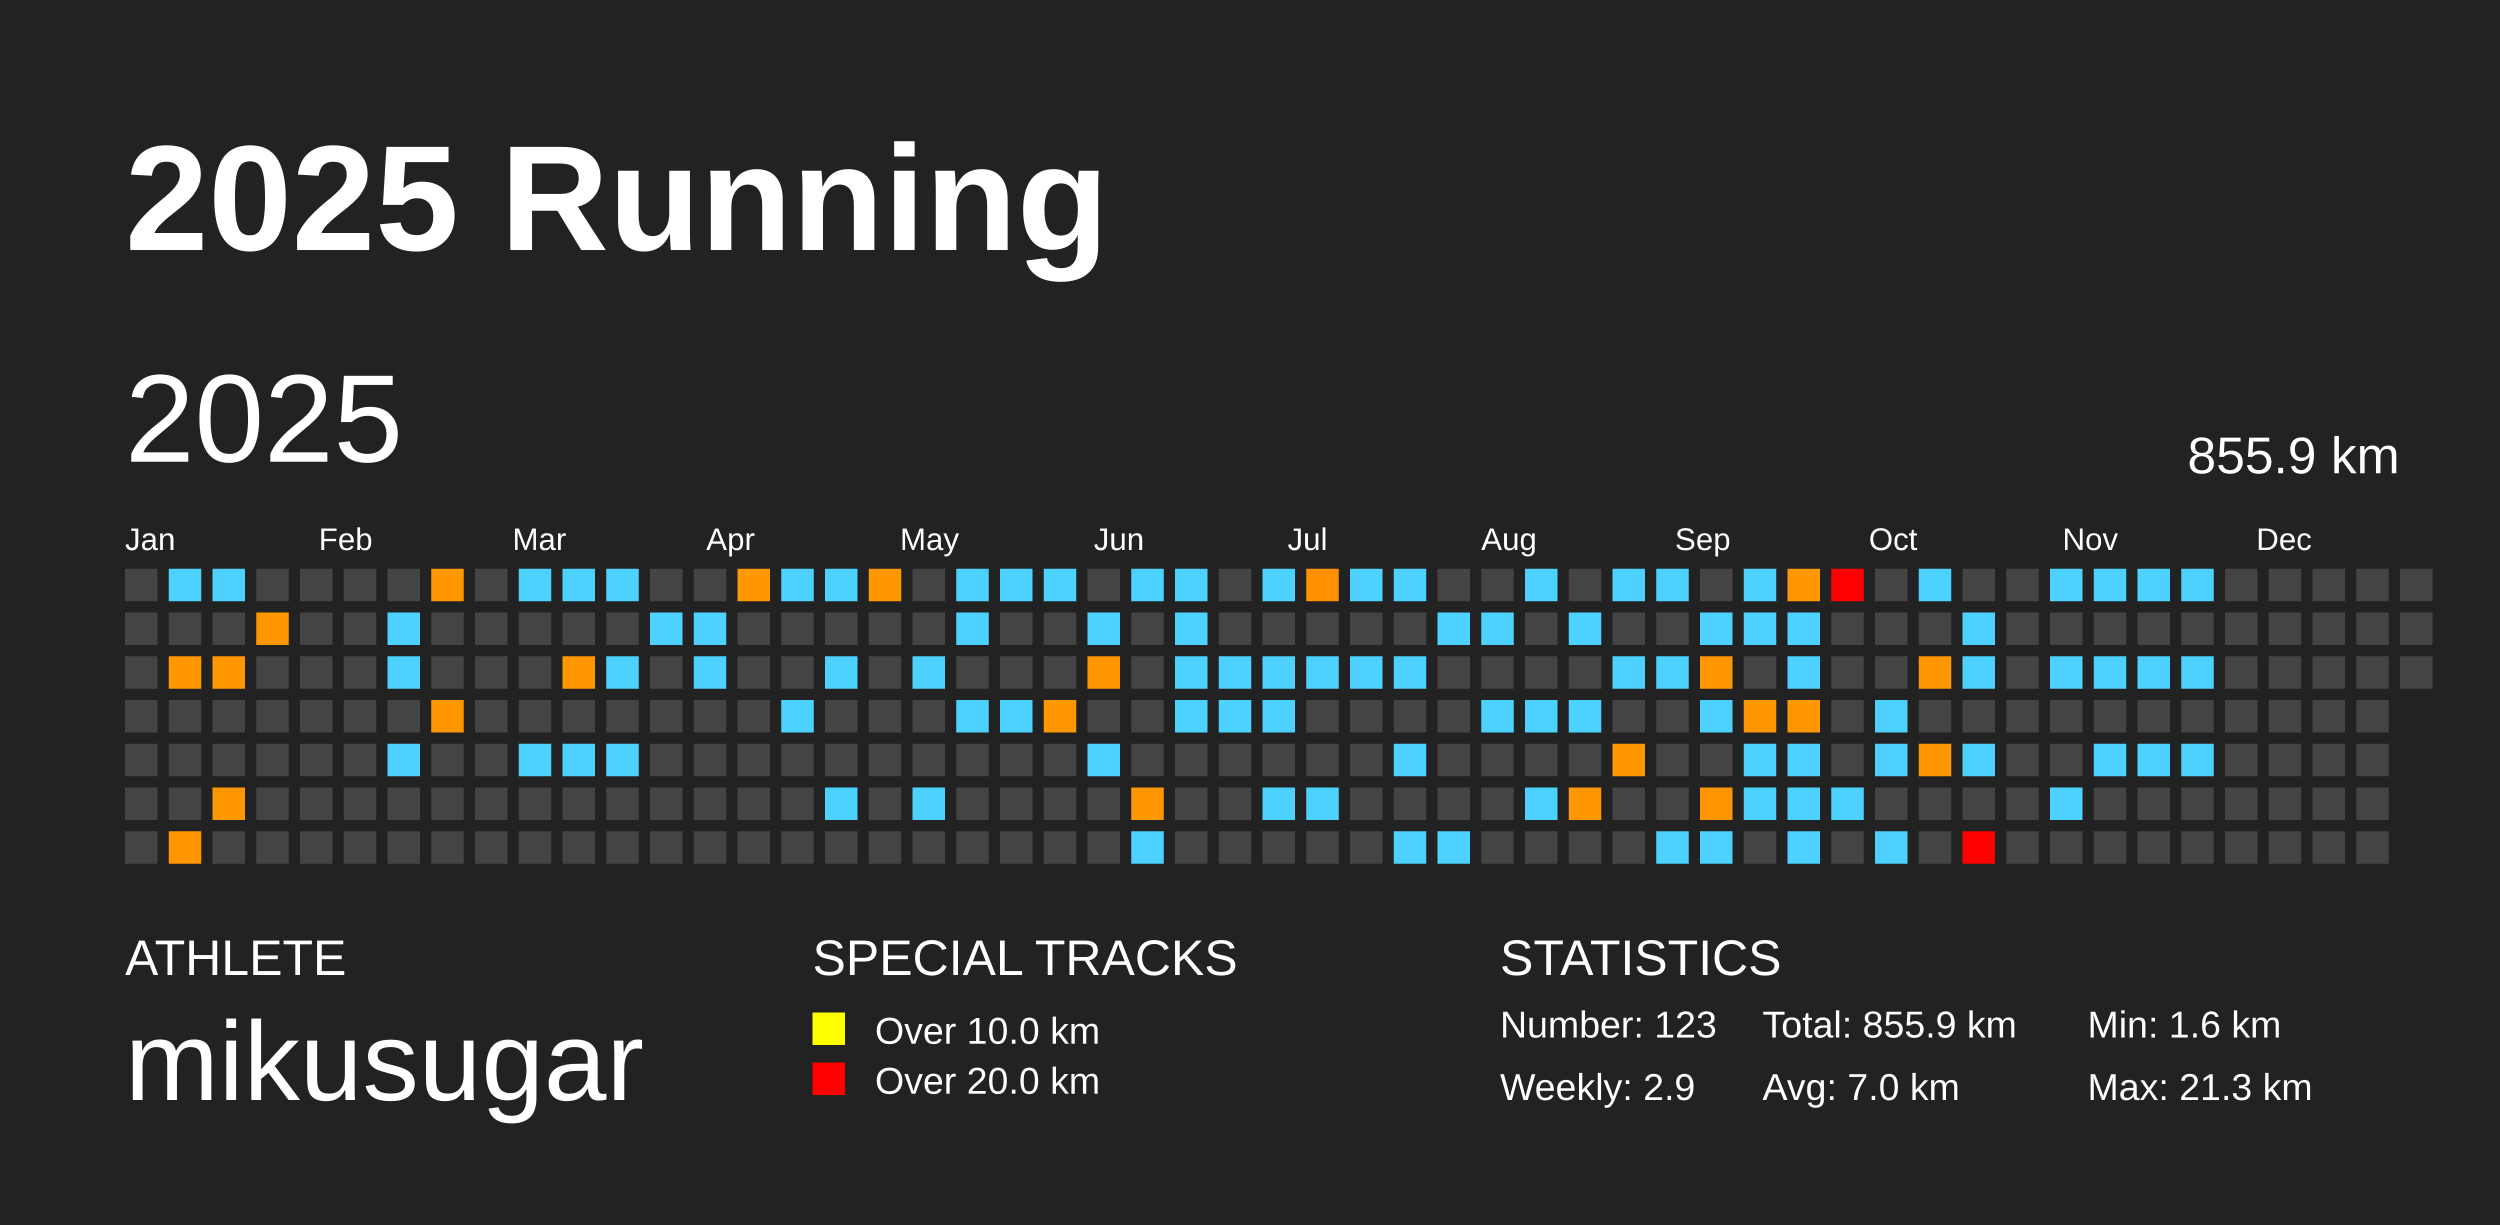
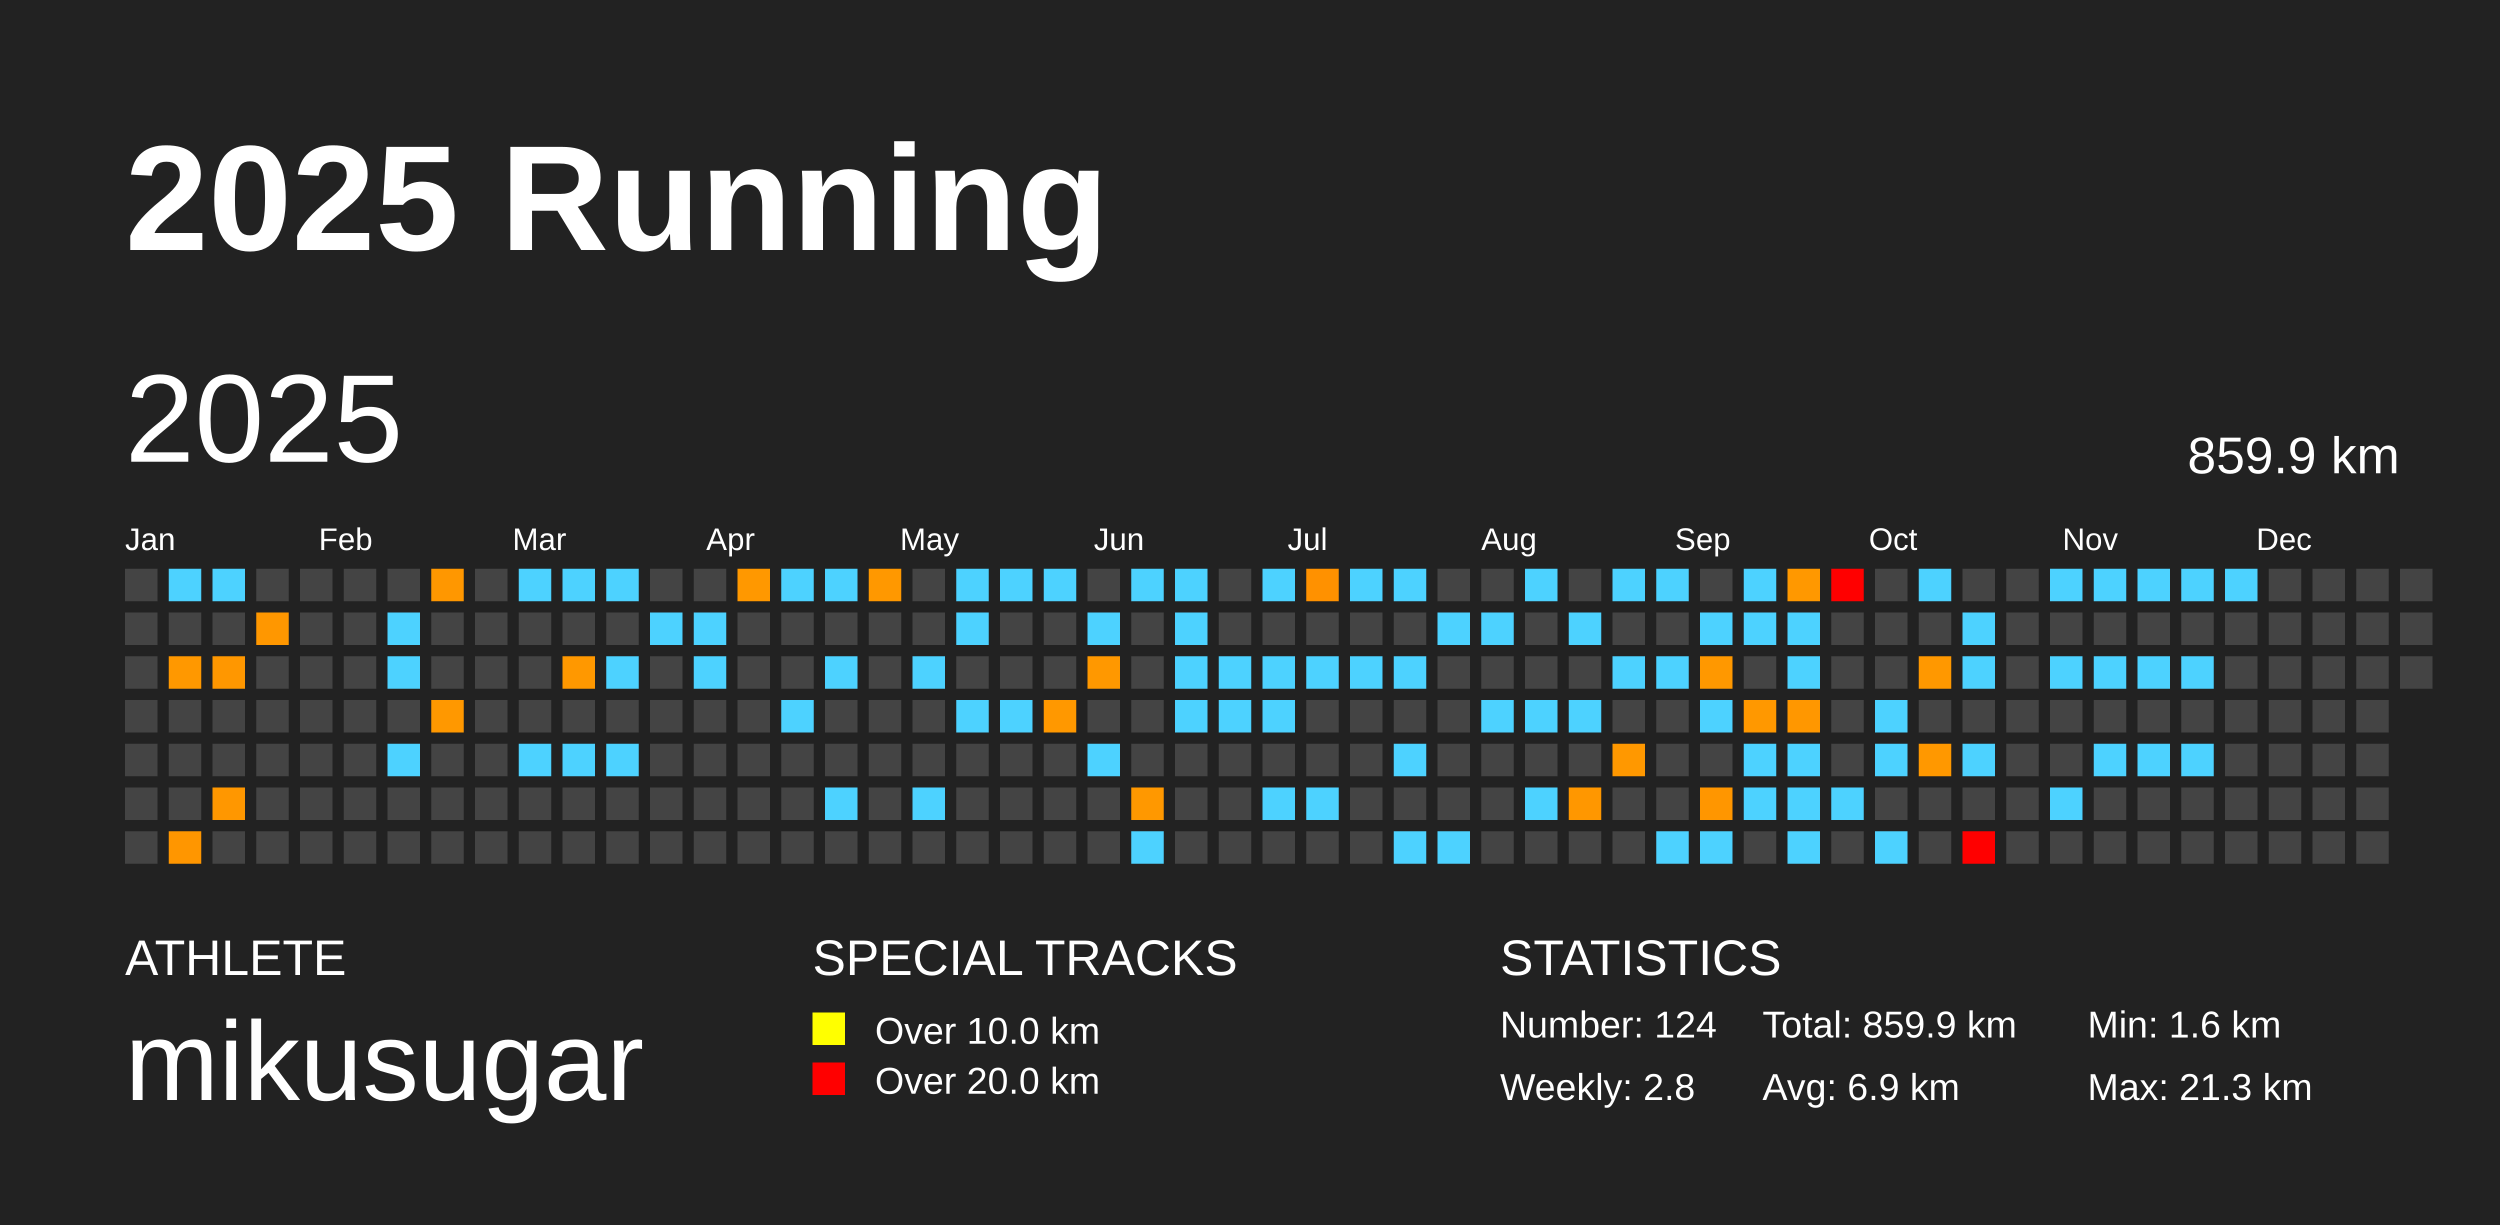
<svg xmlns="http://www.w3.org/2000/svg" baseProfile="full" height="98mm" version="1.1" viewBox="0,0,200,98" width="200mm">
  <defs />
  <rect fill="#222222" height="98" width="200" x="0" y="0" />
  <text fill="#FFFFFF" style="font-size:12px; font-family:Arial; font-weight:bold;" x="10" y="20">2025 Running</text>
  <text fill="#FFFFFF" style="font-size:4px; font-family:Arial" x="10" y="78">ATHLETE</text>
  <text fill="#FFFFFF" style="font-size:9px; font-family:Arial" x="10" y="88">mikusugar</text>
  <text fill="#FFFFFF" style="font-size:4px; font-family:Arial" x="65" y="78">SPECIAL TRACKS</text>
  <rect fill="yellow" height="2.6" width="2.6" x="65" y="81" />
  <text fill="#FFFFFF" style="font-size:3px; font-family:Arial" x="70" y="83.5">Over 10.0 km</text>
  <rect fill="red" height="2.6" width="2.6" x="65" y="85" />
  <text fill="#FFFFFF" style="font-size:3px; font-family:Arial" x="70" y="87.5">Over 20.0 km</text>
  <text fill="#FFFFFF" style="font-size:4px; font-family:Arial" x="120" y="78">STATISTICS</text>
-   <text fill="#FFFFFF" style="font-size:3px; font-family:Arial" x="120" y="83">Number: 123</text>
-   <text fill="#FFFFFF" style="font-size:3px; font-family:Arial" x="120" y="88">Weekly: 2.9</text>
-   <text fill="#FFFFFF" style="font-size:3px; font-family:Arial" x="141" y="83">Total: 855.9 km</text>
-   <text fill="#FFFFFF" style="font-size:3px; font-family:Arial" x="141" y="88">Avg: 7.0 km</text>
+   <text fill="#FFFFFF" style="font-size:3px; font-family:Arial" x="120" y="83">Number: 124</text>
+   <text fill="#FFFFFF" style="font-size:3px; font-family:Arial" x="120" y="88">Weekly: 2.8</text>
+   <text fill="#FFFFFF" style="font-size:3px; font-family:Arial" x="141" y="83">Total: 859.9 km</text>
+   <text fill="#FFFFFF" style="font-size:3px; font-family:Arial" x="141" y="88">Avg: 6.9 km</text>
  <text fill="#FFFFFF" style="font-size:3px; font-family:Arial" x="167" y="83">Min: 1.6 km</text>
  <text fill="#FFFFFF" style="font-size:3px; font-family:Arial" x="167" y="88">Max: 21.3 km</text>
  <text dominant-baseline="hanging" fill="#FFFFFF" style="font-size:10.0px; font-family:Arial;" x="10" y="30">2025</text>
-   <text dominant-baseline="hanging" fill="#FFFFFF" style="font-size:4.125px; font-family:Arial;" x="175" y="35">855.9 km</text>
+   <text dominant-baseline="hanging" fill="#FFFFFF" style="font-size:4.125px; font-family:Arial;" x="175" y="35">859.9 km</text>
  <text fill="#FFFFFF" style="font-size:2.5px; font-family:Arial" x="10.0" y="44">Jan</text>
  <text fill="#FFFFFF" style="font-size:2.5px; font-family:Arial" x="25.5" y="44">Feb</text>
  <text fill="#FFFFFF" style="font-size:2.5px; font-family:Arial" x="41.0" y="44">Mar</text>
  <text fill="#FFFFFF" style="font-size:2.5px; font-family:Arial" x="56.5" y="44">Apr</text>
  <text fill="#FFFFFF" style="font-size:2.5px; font-family:Arial" x="72.0" y="44">May</text>
  <text fill="#FFFFFF" style="font-size:2.5px; font-family:Arial" x="87.5" y="44">Jun</text>
  <text fill="#FFFFFF" style="font-size:2.5px; font-family:Arial" x="103.0" y="44">Jul</text>
  <text fill="#FFFFFF" style="font-size:2.5px; font-family:Arial" x="118.5" y="44">Aug</text>
  <text fill="#FFFFFF" style="font-size:2.5px; font-family:Arial" x="134.0" y="44">Sep</text>
  <text fill="#FFFFFF" style="font-size:2.5px; font-family:Arial" x="149.5" y="44">Oct</text>
  <text fill="#FFFFFF" style="font-size:2.5px; font-family:Arial" x="165.0" y="44">Nov</text>
  <text fill="#FFFFFF" style="font-size:2.5px; font-family:Arial" x="180.5" y="44">Dec</text>
  <rect fill="#444444" height="2.6" width="2.6" x="10.0" y="45.5" />
  <rect fill="#444444" height="2.6" width="2.6" x="10.0" y="49.0" />
  <rect fill="#444444" height="2.6" width="2.6" x="10.0" y="52.5" />
  <rect fill="#444444" height="2.6" width="2.6" x="10.0" y="56.0" />
  <rect fill="#444444" height="2.6" width="2.6" x="10.0" y="59.5" />
  <rect fill="#444444" height="2.6" width="2.6" x="10.0" y="63.0" />
  <rect fill="#444444" height="2.6" width="2.6" x="10.0" y="66.5" />
  <rect fill="#4dd2ff" height="2.6" width="2.6" x="13.5" y="45.5" />
  <rect fill="#444444" height="2.6" width="2.6" x="13.5" y="49.0" />
  <rect fill="#ff9800" height="2.6" width="2.6" x="13.5" y="52.5" />
  <rect fill="#444444" height="2.6" width="2.6" x="13.5" y="56.0" />
  <rect fill="#444444" height="2.6" width="2.6" x="13.5" y="59.5" />
  <rect fill="#444444" height="2.6" width="2.6" x="13.5" y="63.0" />
  <rect fill="#ff9600" height="2.6" width="2.6" x="13.5" y="66.5" />
  <rect fill="#4dd2ff" height="2.6" width="2.6" x="17.0" y="45.5" />
  <rect fill="#444444" height="2.6" width="2.6" x="17.0" y="49.0" />
  <rect fill="#ff9700" height="2.6" width="2.6" x="17.0" y="52.5" />
  <rect fill="#444444" height="2.6" width="2.6" x="17.0" y="56.0" />
  <rect fill="#444444" height="2.6" width="2.6" x="17.0" y="59.5" />
  <rect fill="#ff9700" height="2.6" width="2.6" x="17.0" y="63.0" />
  <rect fill="#444444" height="2.6" width="2.6" x="17.0" y="66.5" />
  <rect fill="#444444" height="2.6" width="2.6" x="20.5" y="45.5" />
  <rect fill="#ff9700" height="2.6" width="2.6" x="20.5" y="49.0" />
  <rect fill="#444444" height="2.6" width="2.6" x="20.5" y="52.5" />
  <rect fill="#444444" height="2.6" width="2.6" x="20.5" y="56.0" />
  <rect fill="#444444" height="2.6" width="2.6" x="20.5" y="59.5" />
  <rect fill="#444444" height="2.6" width="2.6" x="20.5" y="63.0" />
  <rect fill="#444444" height="2.6" width="2.6" x="20.5" y="66.5" />
  <rect fill="#444444" height="2.6" width="2.6" x="24.0" y="45.5" />
  <rect fill="#444444" height="2.6" width="2.6" x="24.0" y="49.0" />
  <rect fill="#444444" height="2.6" width="2.6" x="24.0" y="52.5" />
  <rect fill="#444444" height="2.6" width="2.6" x="24.0" y="56.0" />
  <rect fill="#444444" height="2.6" width="2.6" x="24.0" y="59.5" />
  <rect fill="#444444" height="2.6" width="2.6" x="24.0" y="63.0" />
  <rect fill="#444444" height="2.6" width="2.6" x="24.0" y="66.5" />
  <rect fill="#444444" height="2.6" width="2.6" x="27.5" y="45.5" />
  <rect fill="#444444" height="2.6" width="2.6" x="27.5" y="49.0" />
  <rect fill="#444444" height="2.6" width="2.6" x="27.5" y="52.5" />
  <rect fill="#444444" height="2.6" width="2.6" x="27.5" y="56.0" />
  <rect fill="#444444" height="2.6" width="2.6" x="27.5" y="59.5" />
  <rect fill="#444444" height="2.6" width="2.6" x="27.5" y="63.0" />
  <rect fill="#444444" height="2.6" width="2.6" x="27.5" y="66.5" />
  <rect fill="#444444" height="2.6" width="2.6" x="31.0" y="45.5" />
  <rect fill="#4dd2ff" height="2.6" width="2.6" x="31.0" y="49.0" />
  <rect fill="#4dd2ff" height="2.6" width="2.6" x="31.0" y="52.5" />
  <rect fill="#444444" height="2.6" width="2.6" x="31.0" y="56.0" />
  <rect fill="#4dd2ff" height="2.6" width="2.6" x="31.0" y="59.5" />
  <rect fill="#444444" height="2.6" width="2.6" x="31.0" y="63.0" />
  <rect fill="#444444" height="2.6" width="2.6" x="31.0" y="66.5" />
  <rect fill="#ff9700" height="2.6" width="2.6" x="34.5" y="45.5" />
  <rect fill="#444444" height="2.6" width="2.6" x="34.5" y="49.0" />
  <rect fill="#444444" height="2.6" width="2.6" x="34.5" y="52.5" />
  <rect fill="#ff9800" height="2.6" width="2.6" x="34.5" y="56.0" />
  <rect fill="#444444" height="2.6" width="2.6" x="34.5" y="59.5" />
  <rect fill="#444444" height="2.6" width="2.6" x="34.5" y="63.0" />
  <rect fill="#444444" height="2.6" width="2.6" x="34.5" y="66.5" />
  <rect fill="#444444" height="2.6" width="2.6" x="38.0" y="45.5" />
  <rect fill="#444444" height="2.6" width="2.6" x="38.0" y="49.0" />
  <rect fill="#444444" height="2.6" width="2.6" x="38.0" y="52.5" />
  <rect fill="#444444" height="2.6" width="2.6" x="38.0" y="56.0" />
  <rect fill="#444444" height="2.6" width="2.6" x="38.0" y="59.5" />
  <rect fill="#444444" height="2.6" width="2.6" x="38.0" y="63.0" />
  <rect fill="#444444" height="2.6" width="2.6" x="38.0" y="66.5" />
  <rect fill="#4dd2ff" height="2.6" width="2.6" x="41.5" y="45.5" />
  <rect fill="#444444" height="2.6" width="2.6" x="41.5" y="49.0" />
  <rect fill="#444444" height="2.6" width="2.6" x="41.5" y="52.5" />
  <rect fill="#444444" height="2.6" width="2.6" x="41.5" y="56.0" />
  <rect fill="#4dd2ff" height="2.6" width="2.6" x="41.5" y="59.5" />
  <rect fill="#444444" height="2.6" width="2.6" x="41.5" y="63.0" />
  <rect fill="#444444" height="2.6" width="2.6" x="41.5" y="66.5" />
  <rect fill="#4dd2ff" height="2.6" width="2.6" x="45.0" y="45.5" />
  <rect fill="#444444" height="2.6" width="2.6" x="45.0" y="49.0" />
  <rect fill="#ff9800" height="2.6" width="2.6" x="45.0" y="52.5" />
  <rect fill="#444444" height="2.6" width="2.6" x="45.0" y="56.0" />
  <rect fill="#4dd2ff" height="2.6" width="2.6" x="45.0" y="59.5" />
  <rect fill="#444444" height="2.6" width="2.6" x="45.0" y="63.0" />
  <rect fill="#444444" height="2.6" width="2.6" x="45.0" y="66.5" />
  <rect fill="#4dd2ff" height="2.6" width="2.6" x="48.5" y="45.5" />
  <rect fill="#444444" height="2.6" width="2.6" x="48.5" y="49.0" />
  <rect fill="#4dd2ff" height="2.6" width="2.6" x="48.5" y="52.5" />
  <rect fill="#444444" height="2.6" width="2.6" x="48.5" y="56.0" />
  <rect fill="#4dd2ff" height="2.6" width="2.6" x="48.5" y="59.5" />
  <rect fill="#444444" height="2.6" width="2.6" x="48.5" y="63.0" />
  <rect fill="#444444" height="2.6" width="2.6" x="48.5" y="66.5" />
  <rect fill="#444444" height="2.6" width="2.6" x="52.0" y="45.5" />
  <rect fill="#4dd2ff" height="2.6" width="2.6" x="52.0" y="49.0" />
  <rect fill="#444444" height="2.6" width="2.6" x="52.0" y="52.5" />
  <rect fill="#444444" height="2.6" width="2.6" x="52.0" y="56.0" />
  <rect fill="#444444" height="2.6" width="2.6" x="52.0" y="59.5" />
  <rect fill="#444444" height="2.6" width="2.6" x="52.0" y="63.0" />
  <rect fill="#444444" height="2.6" width="2.6" x="52.0" y="66.5" />
  <rect fill="#444444" height="2.6" width="2.6" x="55.5" y="45.5" />
  <rect fill="#4dd2ff" height="2.6" width="2.6" x="55.5" y="49.0" />
  <rect fill="#4dd2ff" height="2.6" width="2.6" x="55.5" y="52.5" />
  <rect fill="#444444" height="2.6" width="2.6" x="55.5" y="56.0" />
  <rect fill="#444444" height="2.6" width="2.6" x="55.5" y="59.5" />
  <rect fill="#444444" height="2.6" width="2.6" x="55.5" y="63.0" />
  <rect fill="#444444" height="2.6" width="2.6" x="55.5" y="66.5" />
  <rect fill="#ff9800" height="2.6" width="2.6" x="59.0" y="45.5" />
  <rect fill="#444444" height="2.6" width="2.6" x="59.0" y="49.0" />
  <rect fill="#444444" height="2.6" width="2.6" x="59.0" y="52.5" />
  <rect fill="#444444" height="2.6" width="2.6" x="59.0" y="56.0" />
  <rect fill="#444444" height="2.6" width="2.6" x="59.0" y="59.5" />
  <rect fill="#444444" height="2.6" width="2.6" x="59.0" y="63.0" />
  <rect fill="#444444" height="2.6" width="2.6" x="59.0" y="66.5" />
  <rect fill="#4dd2ff" height="2.6" width="2.6" x="62.5" y="45.5" />
  <rect fill="#444444" height="2.6" width="2.6" x="62.5" y="49.0" />
  <rect fill="#444444" height="2.6" width="2.6" x="62.5" y="52.5" />
  <rect fill="#4dd2ff" height="2.6" width="2.6" x="62.5" y="56.0" />
  <rect fill="#444444" height="2.6" width="2.6" x="62.5" y="59.5" />
  <rect fill="#444444" height="2.6" width="2.6" x="62.5" y="63.0" />
  <rect fill="#444444" height="2.6" width="2.6" x="62.5" y="66.5" />
  <rect fill="#4dd2ff" height="2.6" width="2.6" x="66.0" y="45.5" />
  <rect fill="#444444" height="2.6" width="2.6" x="66.0" y="49.0" />
  <rect fill="#4dd2ff" height="2.6" width="2.6" x="66.0" y="52.5" />
  <rect fill="#444444" height="2.6" width="2.6" x="66.0" y="56.0" />
  <rect fill="#444444" height="2.6" width="2.6" x="66.0" y="59.5" />
  <rect fill="#4dd2ff" height="2.6" width="2.6" x="66.0" y="63.0" />
  <rect fill="#444444" height="2.6" width="2.6" x="66.0" y="66.5" />
  <rect fill="#ff9800" height="2.6" width="2.6" x="69.5" y="45.5" />
  <rect fill="#444444" height="2.6" width="2.6" x="69.5" y="49.0" />
  <rect fill="#444444" height="2.6" width="2.6" x="69.5" y="52.5" />
  <rect fill="#444444" height="2.6" width="2.6" x="69.5" y="56.0" />
  <rect fill="#444444" height="2.6" width="2.6" x="69.5" y="59.5" />
  <rect fill="#444444" height="2.6" width="2.6" x="69.5" y="63.0" />
  <rect fill="#444444" height="2.6" width="2.6" x="69.5" y="66.5" />
  <rect fill="#444444" height="2.6" width="2.6" x="73.0" y="45.5" />
  <rect fill="#444444" height="2.6" width="2.6" x="73.0" y="49.0" />
  <rect fill="#4dd2ff" height="2.6" width="2.6" x="73.0" y="52.5" />
  <rect fill="#444444" height="2.6" width="2.6" x="73.0" y="56.0" />
  <rect fill="#444444" height="2.6" width="2.6" x="73.0" y="59.5" />
  <rect fill="#4dd2ff" height="2.6" width="2.6" x="73.0" y="63.0" />
  <rect fill="#444444" height="2.6" width="2.6" x="73.0" y="66.5" />
  <rect fill="#4dd2ff" height="2.6" width="2.6" x="76.5" y="45.5" />
  <rect fill="#4dd2ff" height="2.6" width="2.6" x="76.5" y="49.0" />
  <rect fill="#444444" height="2.6" width="2.6" x="76.5" y="52.5" />
  <rect fill="#4dd2ff" height="2.6" width="2.6" x="76.5" y="56.0" />
  <rect fill="#444444" height="2.6" width="2.6" x="76.5" y="59.5" />
  <rect fill="#444444" height="2.6" width="2.6" x="76.5" y="63.0" />
  <rect fill="#444444" height="2.6" width="2.6" x="76.5" y="66.5" />
  <rect fill="#4dd2ff" height="2.6" width="2.6" x="80.0" y="45.5" />
  <rect fill="#444444" height="2.6" width="2.6" x="80.0" y="49.0" />
  <rect fill="#444444" height="2.6" width="2.6" x="80.0" y="52.5" />
  <rect fill="#4dd2ff" height="2.6" width="2.6" x="80.0" y="56.0" />
  <rect fill="#444444" height="2.6" width="2.6" x="80.0" y="59.5" />
  <rect fill="#444444" height="2.6" width="2.6" x="80.0" y="63.0" />
  <rect fill="#444444" height="2.6" width="2.6" x="80.0" y="66.5" />
  <rect fill="#4dd2ff" height="2.6" width="2.6" x="83.5" y="45.5" />
  <rect fill="#444444" height="2.6" width="2.6" x="83.5" y="49.0" />
  <rect fill="#444444" height="2.6" width="2.6" x="83.5" y="52.5" />
  <rect fill="#ff9800" height="2.6" width="2.6" x="83.5" y="56.0" />
  <rect fill="#444444" height="2.6" width="2.6" x="83.5" y="59.5" />
  <rect fill="#444444" height="2.6" width="2.6" x="83.5" y="63.0" />
  <rect fill="#444444" height="2.6" width="2.6" x="83.5" y="66.5" />
  <rect fill="#444444" height="2.6" width="2.6" x="87.0" y="45.5" />
  <rect fill="#4dd2ff" height="2.6" width="2.6" x="87.0" y="49.0" />
  <rect fill="#ff9800" height="2.6" width="2.6" x="87.0" y="52.5" />
  <rect fill="#444444" height="2.6" width="2.6" x="87.0" y="56.0" />
  <rect fill="#4dd2ff" height="2.6" width="2.6" x="87.0" y="59.5" />
  <rect fill="#444444" height="2.6" width="2.6" x="87.0" y="63.0" />
  <rect fill="#444444" height="2.6" width="2.6" x="87.0" y="66.5" />
  <rect fill="#4dd2ff" height="2.6" width="2.6" x="90.5" y="45.5" />
  <rect fill="#444444" height="2.6" width="2.6" x="90.5" y="49.0" />
  <rect fill="#444444" height="2.6" width="2.6" x="90.5" y="52.5" />
  <rect fill="#444444" height="2.6" width="2.6" x="90.5" y="56.0" />
  <rect fill="#444444" height="2.6" width="2.6" x="90.5" y="59.5" />
  <rect fill="#ff9800" height="2.6" width="2.6" x="90.5" y="63.0" />
  <rect fill="#4dd2ff" height="2.6" width="2.6" x="90.5" y="66.5" />
  <rect fill="#4dd2ff" height="2.6" width="2.6" x="94.0" y="45.5" />
  <rect fill="#4dd2ff" height="2.6" width="2.6" x="94.0" y="49.0" />
  <rect fill="#4dd2ff" height="2.6" width="2.6" x="94.0" y="52.5" />
  <rect fill="#4dd2ff" height="2.6" width="2.6" x="94.0" y="56.0" />
  <rect fill="#444444" height="2.6" width="2.6" x="94.0" y="59.5" />
  <rect fill="#444444" height="2.6" width="2.6" x="94.0" y="63.0" />
  <rect fill="#444444" height="2.6" width="2.6" x="94.0" y="66.5" />
  <rect fill="#444444" height="2.6" width="2.6" x="97.5" y="45.5" />
  <rect fill="#444444" height="2.6" width="2.6" x="97.5" y="49.0" />
  <rect fill="#4dd2ff" height="2.6" width="2.6" x="97.5" y="52.5" />
  <rect fill="#4dd2ff" height="2.6" width="2.6" x="97.5" y="56.0" />
  <rect fill="#444444" height="2.6" width="2.6" x="97.5" y="59.5" />
  <rect fill="#444444" height="2.6" width="2.6" x="97.5" y="63.0" />
  <rect fill="#444444" height="2.6" width="2.6" x="97.5" y="66.5" />
  <rect fill="#4dd2ff" height="2.6" width="2.6" x="101.0" y="45.5" />
  <rect fill="#444444" height="2.6" width="2.6" x="101.0" y="49.0" />
  <rect fill="#4dd2ff" height="2.6" width="2.6" x="101.0" y="52.5" />
  <rect fill="#4dd2ff" height="2.6" width="2.6" x="101.0" y="56.0" />
  <rect fill="#444444" height="2.6" width="2.6" x="101.0" y="59.5" />
  <rect fill="#4dd2ff" height="2.6" width="2.6" x="101.0" y="63.0" />
  <rect fill="#444444" height="2.6" width="2.6" x="101.0" y="66.5" />
  <rect fill="#ff9100" height="2.6" width="2.6" x="104.5" y="45.5" />
  <rect fill="#444444" height="2.6" width="2.6" x="104.5" y="49.0" />
  <rect fill="#4dd2ff" height="2.6" width="2.6" x="104.5" y="52.5" />
  <rect fill="#444444" height="2.6" width="2.6" x="104.5" y="56.0" />
  <rect fill="#444444" height="2.6" width="2.6" x="104.5" y="59.5" />
  <rect fill="#4dd2ff" height="2.6" width="2.6" x="104.5" y="63.0" />
  <rect fill="#444444" height="2.6" width="2.6" x="104.5" y="66.5" />
  <rect fill="#4dd2ff" height="2.6" width="2.6" x="108.0" y="45.5" />
  <rect fill="#444444" height="2.6" width="2.6" x="108.0" y="49.0" />
  <rect fill="#4dd2ff" height="2.6" width="2.6" x="108.0" y="52.5" />
  <rect fill="#444444" height="2.6" width="2.6" x="108.0" y="56.0" />
  <rect fill="#444444" height="2.6" width="2.6" x="108.0" y="59.5" />
  <rect fill="#444444" height="2.6" width="2.6" x="108.0" y="63.0" />
  <rect fill="#444444" height="2.6" width="2.6" x="108.0" y="66.5" />
  <rect fill="#4dd2ff" height="2.6" width="2.6" x="111.5" y="45.5" />
  <rect fill="#444444" height="2.6" width="2.6" x="111.5" y="49.0" />
  <rect fill="#4dd2ff" height="2.6" width="2.6" x="111.5" y="52.5" />
  <rect fill="#444444" height="2.6" width="2.6" x="111.5" y="56.0" />
  <rect fill="#4dd2ff" height="2.6" width="2.6" x="111.5" y="59.5" />
  <rect fill="#444444" height="2.6" width="2.6" x="111.5" y="63.0" />
  <rect fill="#4dd2ff" height="2.6" width="2.6" x="111.5" y="66.5" />
  <rect fill="#444444" height="2.6" width="2.6" x="115.0" y="45.5" />
  <rect fill="#4dd2ff" height="2.6" width="2.6" x="115.0" y="49.0" />
  <rect fill="#444444" height="2.6" width="2.6" x="115.0" y="52.5" />
  <rect fill="#444444" height="2.6" width="2.6" x="115.0" y="56.0" />
  <rect fill="#444444" height="2.6" width="2.6" x="115.0" y="59.5" />
  <rect fill="#444444" height="2.6" width="2.6" x="115.0" y="63.0" />
  <rect fill="#4dd2ff" height="2.6" width="2.6" x="115.0" y="66.5" />
  <rect fill="#444444" height="2.6" width="2.6" x="118.5" y="45.5" />
  <rect fill="#4dd2ff" height="2.6" width="2.6" x="118.5" y="49.0" />
  <rect fill="#444444" height="2.6" width="2.6" x="118.5" y="52.5" />
  <rect fill="#4dd2ff" height="2.6" width="2.6" x="118.5" y="56.0" />
  <rect fill="#444444" height="2.6" width="2.6" x="118.5" y="59.5" />
  <rect fill="#444444" height="2.6" width="2.6" x="118.5" y="63.0" />
  <rect fill="#444444" height="2.6" width="2.6" x="118.5" y="66.5" />
  <rect fill="#4dd2ff" height="2.6" width="2.6" x="122.0" y="45.5" />
  <rect fill="#444444" height="2.6" width="2.6" x="122.0" y="49.0" />
  <rect fill="#444444" height="2.6" width="2.6" x="122.0" y="52.5" />
  <rect fill="#4dd2ff" height="2.6" width="2.6" x="122.0" y="56.0" />
  <rect fill="#444444" height="2.6" width="2.6" x="122.0" y="59.5" />
  <rect fill="#4dd2ff" height="2.6" width="2.6" x="122.0" y="63.0" />
  <rect fill="#444444" height="2.6" width="2.6" x="122.0" y="66.5" />
  <rect fill="#444444" height="2.6" width="2.6" x="125.5" y="45.5" />
  <rect fill="#4dd2ff" height="2.6" width="2.6" x="125.5" y="49.0" />
  <rect fill="#444444" height="2.6" width="2.6" x="125.5" y="52.5" />
  <rect fill="#4dd2ff" height="2.6" width="2.6" x="125.5" y="56.0" />
  <rect fill="#444444" height="2.6" width="2.6" x="125.5" y="59.5" />
  <rect fill="#ff9700" height="2.6" width="2.6" x="125.5" y="63.0" />
  <rect fill="#444444" height="2.6" width="2.6" x="125.5" y="66.5" />
  <rect fill="#4dd2ff" height="2.6" width="2.6" x="129.0" y="45.5" />
  <rect fill="#444444" height="2.6" width="2.6" x="129.0" y="49.0" />
  <rect fill="#4dd2ff" height="2.6" width="2.6" x="129.0" y="52.5" />
  <rect fill="#444444" height="2.6" width="2.6" x="129.0" y="56.0" />
  <rect fill="#ff9800" height="2.6" width="2.6" x="129.0" y="59.5" />
  <rect fill="#444444" height="2.6" width="2.6" x="129.0" y="63.0" />
  <rect fill="#444444" height="2.6" width="2.6" x="129.0" y="66.5" />
  <rect fill="#4dd2ff" height="2.6" width="2.6" x="132.5" y="45.5" />
  <rect fill="#444444" height="2.6" width="2.6" x="132.5" y="49.0" />
  <rect fill="#4dd2ff" height="2.6" width="2.6" x="132.5" y="52.5" />
  <rect fill="#444444" height="2.6" width="2.6" x="132.5" y="56.0" />
  <rect fill="#444444" height="2.6" width="2.6" x="132.5" y="59.5" />
  <rect fill="#444444" height="2.6" width="2.6" x="132.5" y="63.0" />
  <rect fill="#4dd2ff" height="2.6" width="2.6" x="132.5" y="66.5" />
  <rect fill="#444444" height="2.6" width="2.6" x="136.0" y="45.5" />
  <rect fill="#4dd2ff" height="2.6" width="2.6" x="136.0" y="49.0" />
  <rect fill="#ff9800" height="2.6" width="2.6" x="136.0" y="52.5" />
  <rect fill="#4dd2ff" height="2.6" width="2.6" x="136.0" y="56.0" />
  <rect fill="#444444" height="2.6" width="2.6" x="136.0" y="59.5" />
  <rect fill="#ff9600" height="2.6" width="2.6" x="136.0" y="63.0" />
  <rect fill="#4dd2ff" height="2.6" width="2.6" x="136.0" y="66.5" />
  <rect fill="#4dd2ff" height="2.6" width="2.6" x="139.5" y="45.5" />
  <rect fill="#4dd2ff" height="2.6" width="2.6" x="139.5" y="49.0" />
  <rect fill="#444444" height="2.6" width="2.6" x="139.5" y="52.5" />
  <rect fill="#ff9800" height="2.6" width="2.6" x="139.5" y="56.0" />
  <rect fill="#4dd2ff" height="2.6" width="2.6" x="139.5" y="59.5" />
  <rect fill="#4dd2ff" height="2.6" width="2.6" x="139.5" y="63.0" />
  <rect fill="#444444" height="2.6" width="2.6" x="139.5" y="66.5" />
  <rect fill="#ff9800" height="2.6" width="2.6" x="143.0" y="45.5" />
  <rect fill="#4dd2ff" height="2.6" width="2.6" x="143.0" y="49.0" />
  <rect fill="#4dd2ff" height="2.6" width="2.6" x="143.0" y="52.5" />
  <rect fill="#ff9700" height="2.6" width="2.6" x="143.0" y="56.0" />
  <rect fill="#4dd2ff" height="2.6" width="2.6" x="143.0" y="59.5" />
  <rect fill="#4dd2ff" height="2.6" width="2.6" x="143.0" y="63.0" />
  <rect fill="#4dd2ff" height="2.6" width="2.6" x="143.0" y="66.5" />
  <rect fill="red" height="2.6" width="2.6" x="146.5" y="45.5" />
  <rect fill="#444444" height="2.6" width="2.6" x="146.5" y="49.0" />
  <rect fill="#444444" height="2.6" width="2.6" x="146.5" y="52.5" />
  <rect fill="#444444" height="2.6" width="2.6" x="146.5" y="56.0" />
  <rect fill="#444444" height="2.6" width="2.6" x="146.5" y="59.5" />
  <rect fill="#4dd2ff" height="2.6" width="2.6" x="146.5" y="63.0" />
  <rect fill="#444444" height="2.6" width="2.6" x="146.5" y="66.5" />
  <rect fill="#444444" height="2.6" width="2.6" x="150.0" y="45.5" />
  <rect fill="#444444" height="2.6" width="2.6" x="150.0" y="49.0" />
  <rect fill="#444444" height="2.6" width="2.6" x="150.0" y="52.5" />
  <rect fill="#4dd2ff" height="2.6" width="2.6" x="150.0" y="56.0" />
  <rect fill="#4dd2ff" height="2.6" width="2.6" x="150.0" y="59.5" />
  <rect fill="#444444" height="2.6" width="2.6" x="150.0" y="63.0" />
  <rect fill="#4dd2ff" height="2.6" width="2.6" x="150.0" y="66.5" />
  <rect fill="#4dd2ff" height="2.6" width="2.6" x="153.5" y="45.5" />
  <rect fill="#444444" height="2.6" width="2.6" x="153.5" y="49.0" />
  <rect fill="#ff9800" height="2.6" width="2.6" x="153.5" y="52.5" />
  <rect fill="#444444" height="2.6" width="2.6" x="153.5" y="56.0" />
  <rect fill="#ff9800" height="2.6" width="2.6" x="153.5" y="59.5" />
  <rect fill="#444444" height="2.6" width="2.6" x="153.5" y="63.0" />
  <rect fill="#444444" height="2.6" width="2.6" x="153.5" y="66.5" />
  <rect fill="#444444" height="2.6" width="2.6" x="157.0" y="45.5" />
  <rect fill="#4dd2ff" height="2.6" width="2.6" x="157.0" y="49.0" />
  <rect fill="#4dd2ff" height="2.6" width="2.6" x="157.0" y="52.5" />
  <rect fill="#444444" height="2.6" width="2.6" x="157.0" y="56.0" />
  <rect fill="#4dd2ff" height="2.6" width="2.6" x="157.0" y="59.5" />
  <rect fill="#444444" height="2.6" width="2.6" x="157.0" y="63.0" />
  <rect fill="red" height="2.6" width="2.6" x="157.0" y="66.5" />
  <rect fill="#444444" height="2.6" width="2.6" x="160.5" y="45.5" />
  <rect fill="#444444" height="2.6" width="2.6" x="160.5" y="49.0" />
  <rect fill="#444444" height="2.6" width="2.6" x="160.5" y="52.5" />
  <rect fill="#444444" height="2.6" width="2.6" x="160.5" y="56.0" />
  <rect fill="#444444" height="2.6" width="2.6" x="160.5" y="59.5" />
  <rect fill="#444444" height="2.6" width="2.6" x="160.5" y="63.0" />
  <rect fill="#444444" height="2.6" width="2.6" x="160.5" y="66.5" />
  <rect fill="#4dd2ff" height="2.6" width="2.6" x="164.0" y="45.5" />
  <rect fill="#444444" height="2.6" width="2.6" x="164.0" y="49.0" />
  <rect fill="#4dd2ff" height="2.6" width="2.6" x="164.0" y="52.5" />
  <rect fill="#444444" height="2.6" width="2.6" x="164.0" y="56.0" />
  <rect fill="#444444" height="2.6" width="2.6" x="164.0" y="59.5" />
  <rect fill="#4dd2ff" height="2.6" width="2.6" x="164.0" y="63.0" />
  <rect fill="#444444" height="2.6" width="2.6" x="164.0" y="66.5" />
  <rect fill="#4dd2ff" height="2.6" width="2.6" x="167.5" y="45.5" />
  <rect fill="#444444" height="2.6" width="2.6" x="167.5" y="49.0" />
  <rect fill="#4dd2ff" height="2.6" width="2.6" x="167.5" y="52.5" />
  <rect fill="#444444" height="2.6" width="2.6" x="167.5" y="56.0" />
  <rect fill="#4dd2ff" height="2.6" width="2.6" x="167.5" y="59.5" />
  <rect fill="#444444" height="2.6" width="2.6" x="167.5" y="63.0" />
  <rect fill="#444444" height="2.6" width="2.6" x="167.5" y="66.5" />
  <rect fill="#4dd2ff" height="2.6" width="2.6" x="171.0" y="45.5" />
  <rect fill="#444444" height="2.6" width="2.6" x="171.0" y="49.0" />
  <rect fill="#4dd2ff" height="2.6" width="2.6" x="171.0" y="52.5" />
  <rect fill="#444444" height="2.6" width="2.6" x="171.0" y="56.0" />
  <rect fill="#4dd2ff" height="2.6" width="2.6" x="171.0" y="59.5" />
  <rect fill="#444444" height="2.6" width="2.6" x="171.0" y="63.0" />
  <rect fill="#444444" height="2.6" width="2.6" x="171.0" y="66.5" />
  <rect fill="#4dd2ff" height="2.6" width="2.6" x="174.5" y="45.5" />
  <rect fill="#444444" height="2.6" width="2.6" x="174.5" y="49.0" />
  <rect fill="#4dd2ff" height="2.6" width="2.6" x="174.5" y="52.5" />
  <rect fill="#444444" height="2.6" width="2.6" x="174.5" y="56.0" />
  <rect fill="#4dd2ff" height="2.6" width="2.6" x="174.5" y="59.5" />
  <rect fill="#444444" height="2.6" width="2.6" x="174.5" y="63.0" />
  <rect fill="#444444" height="2.6" width="2.6" x="174.5" y="66.5" />
-   <rect fill="#444444" height="2.6" width="2.6" x="178.0" y="45.5" />
+   <rect fill="#4dd2ff" height="2.6" width="2.6" x="178.0" y="45.5" />
  <rect fill="#444444" height="2.6" width="2.6" x="178.0" y="49.0" />
  <rect fill="#444444" height="2.6" width="2.6" x="178.0" y="52.5" />
  <rect fill="#444444" height="2.6" width="2.6" x="178.0" y="56.0" />
  <rect fill="#444444" height="2.6" width="2.6" x="178.0" y="59.5" />
  <rect fill="#444444" height="2.6" width="2.6" x="178.0" y="63.0" />
  <rect fill="#444444" height="2.6" width="2.6" x="178.0" y="66.5" />
  <rect fill="#444444" height="2.6" width="2.6" x="181.5" y="45.5" />
  <rect fill="#444444" height="2.6" width="2.6" x="181.5" y="49.0" />
  <rect fill="#444444" height="2.6" width="2.6" x="181.5" y="52.5" />
  <rect fill="#444444" height="2.6" width="2.6" x="181.5" y="56.0" />
  <rect fill="#444444" height="2.6" width="2.6" x="181.5" y="59.5" />
  <rect fill="#444444" height="2.6" width="2.6" x="181.5" y="63.0" />
  <rect fill="#444444" height="2.6" width="2.6" x="181.5" y="66.5" />
  <rect fill="#444444" height="2.6" width="2.6" x="185.0" y="45.5" />
  <rect fill="#444444" height="2.6" width="2.6" x="185.0" y="49.0" />
  <rect fill="#444444" height="2.6" width="2.6" x="185.0" y="52.5" />
  <rect fill="#444444" height="2.6" width="2.6" x="185.0" y="56.0" />
  <rect fill="#444444" height="2.6" width="2.6" x="185.0" y="59.5" />
  <rect fill="#444444" height="2.6" width="2.6" x="185.0" y="63.0" />
  <rect fill="#444444" height="2.6" width="2.6" x="185.0" y="66.5" />
  <rect fill="#444444" height="2.6" width="2.6" x="188.5" y="45.5" />
  <rect fill="#444444" height="2.6" width="2.6" x="188.5" y="49.0" />
  <rect fill="#444444" height="2.6" width="2.6" x="188.5" y="52.5" />
  <rect fill="#444444" height="2.6" width="2.6" x="188.5" y="56.0" />
  <rect fill="#444444" height="2.6" width="2.6" x="188.5" y="59.5" />
  <rect fill="#444444" height="2.6" width="2.6" x="188.5" y="63.0" />
  <rect fill="#444444" height="2.6" width="2.6" x="188.5" y="66.5" />
  <rect fill="#444444" height="2.6" width="2.6" x="192.0" y="45.5" />
  <rect fill="#444444" height="2.6" width="2.6" x="192.0" y="49.0" />
  <rect fill="#444444" height="2.6" width="2.6" x="192.0" y="52.5" />
</svg>
